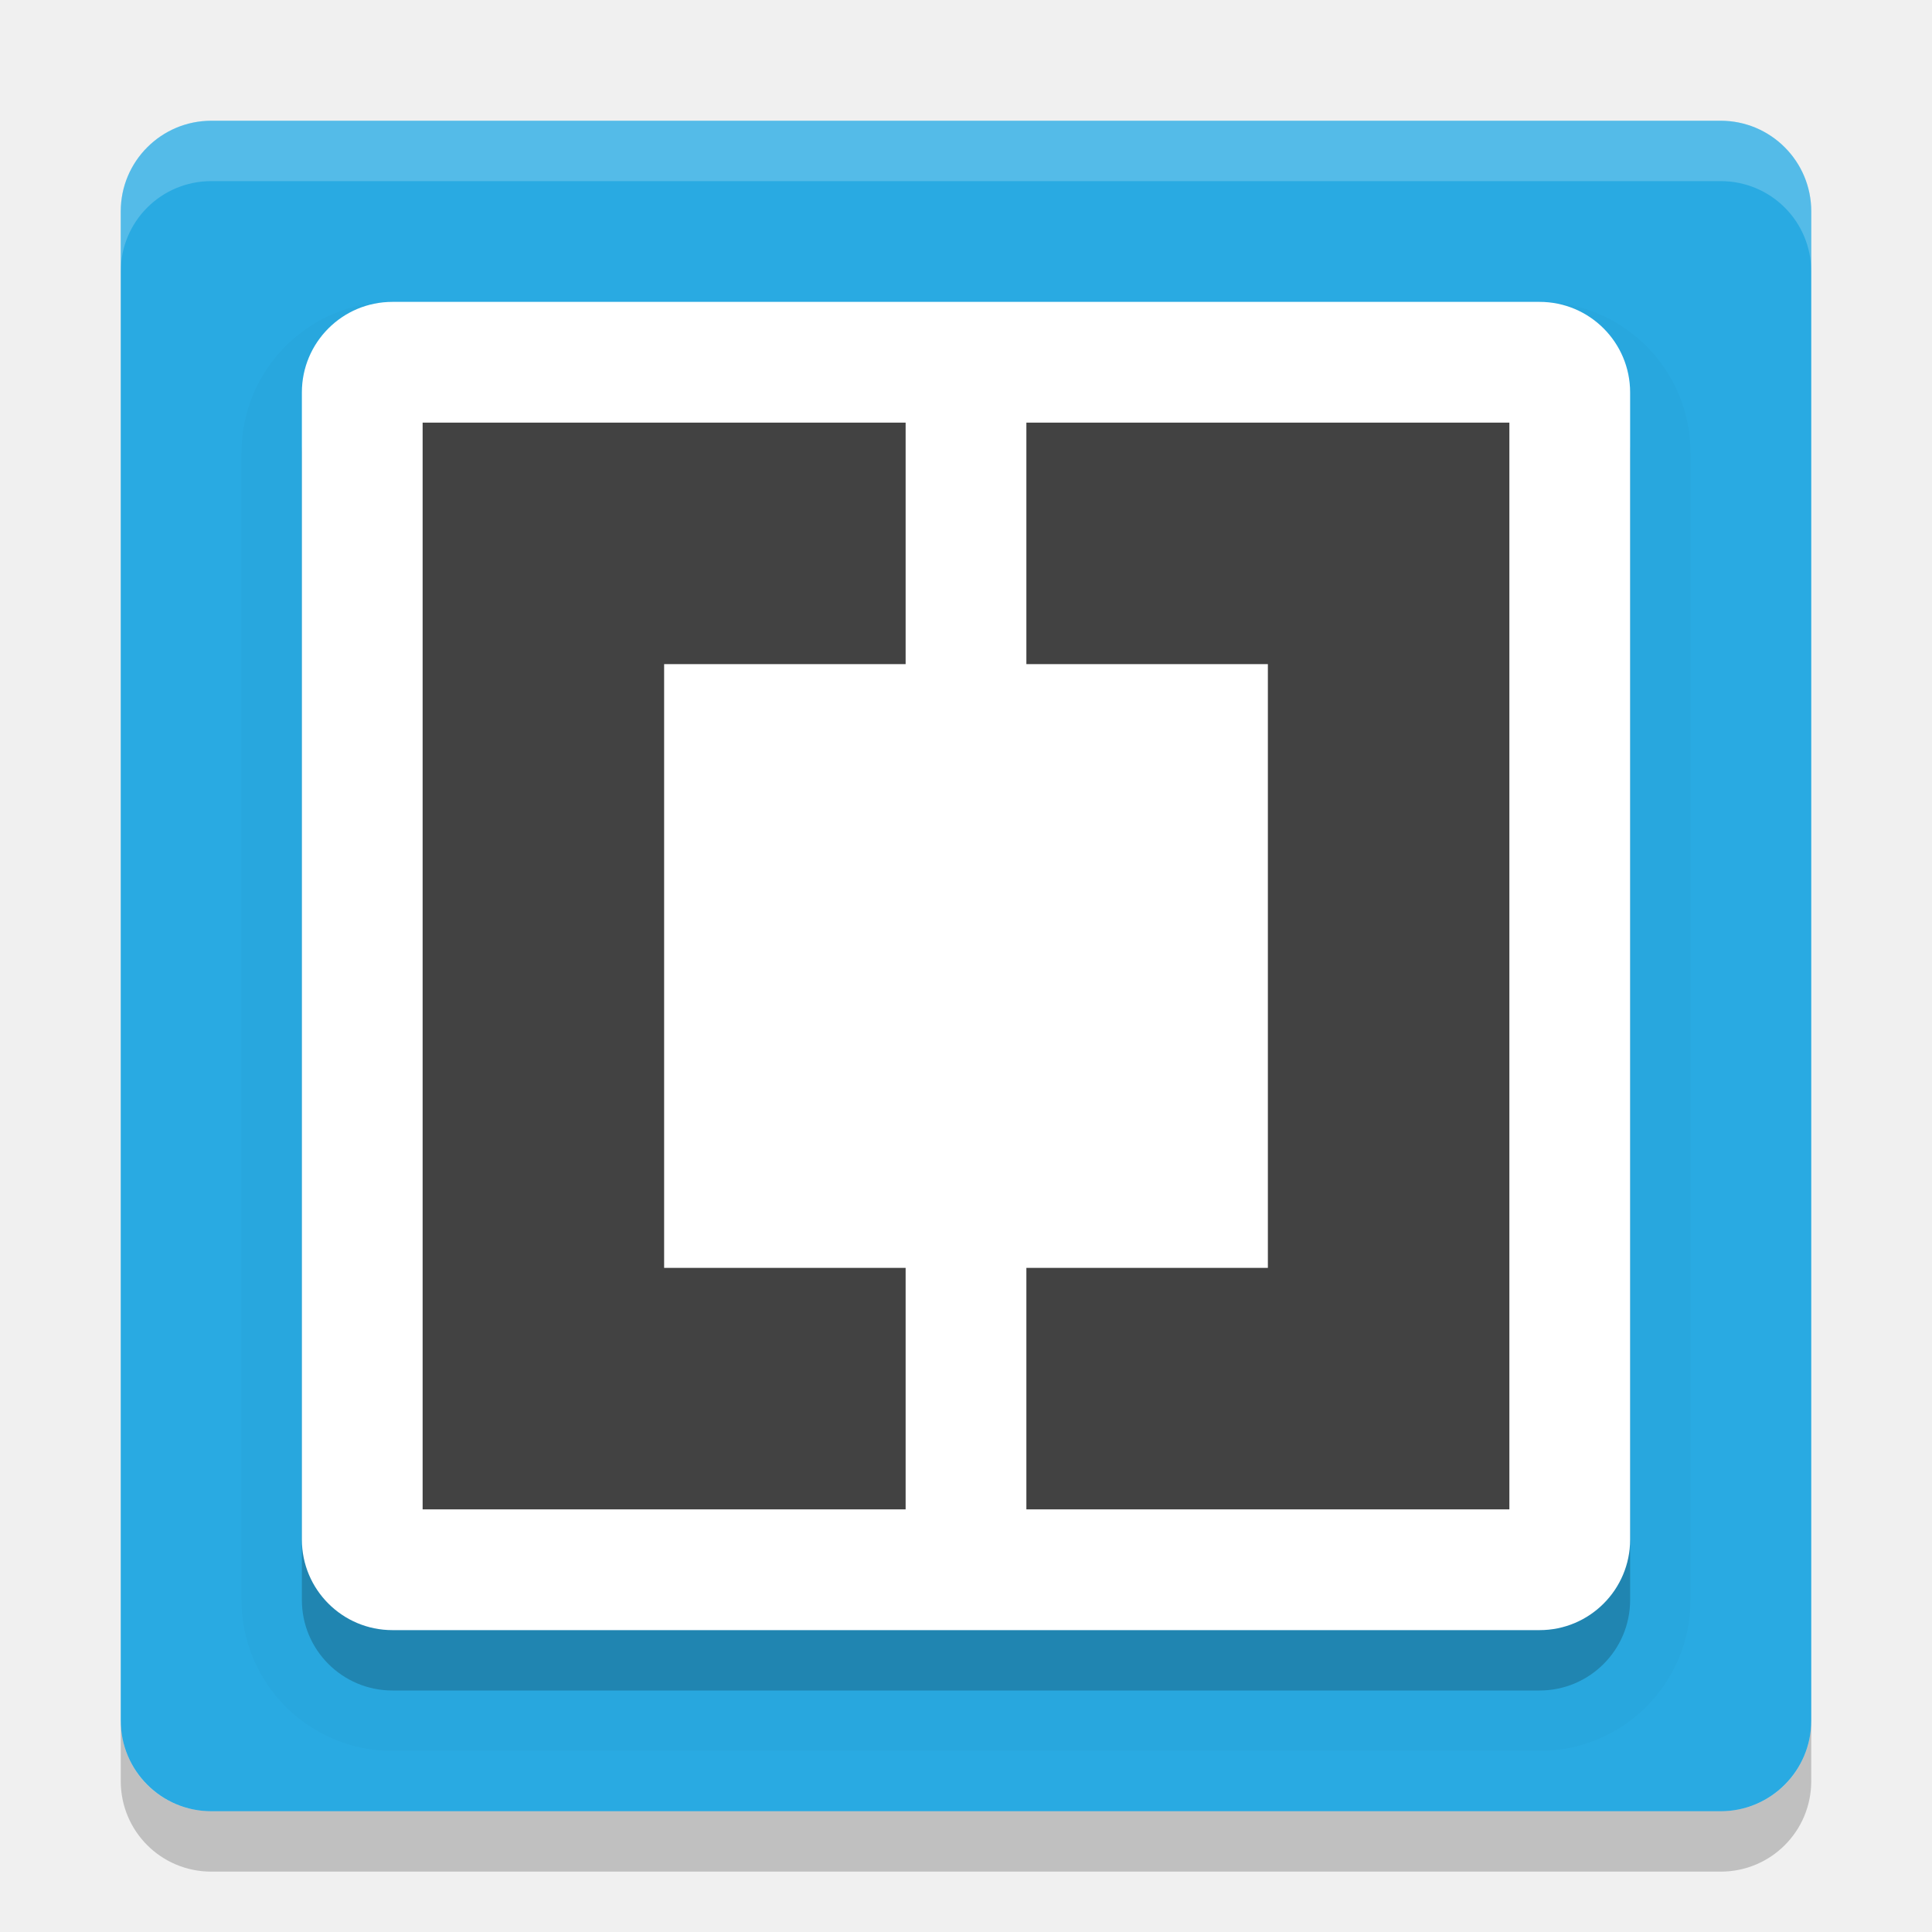
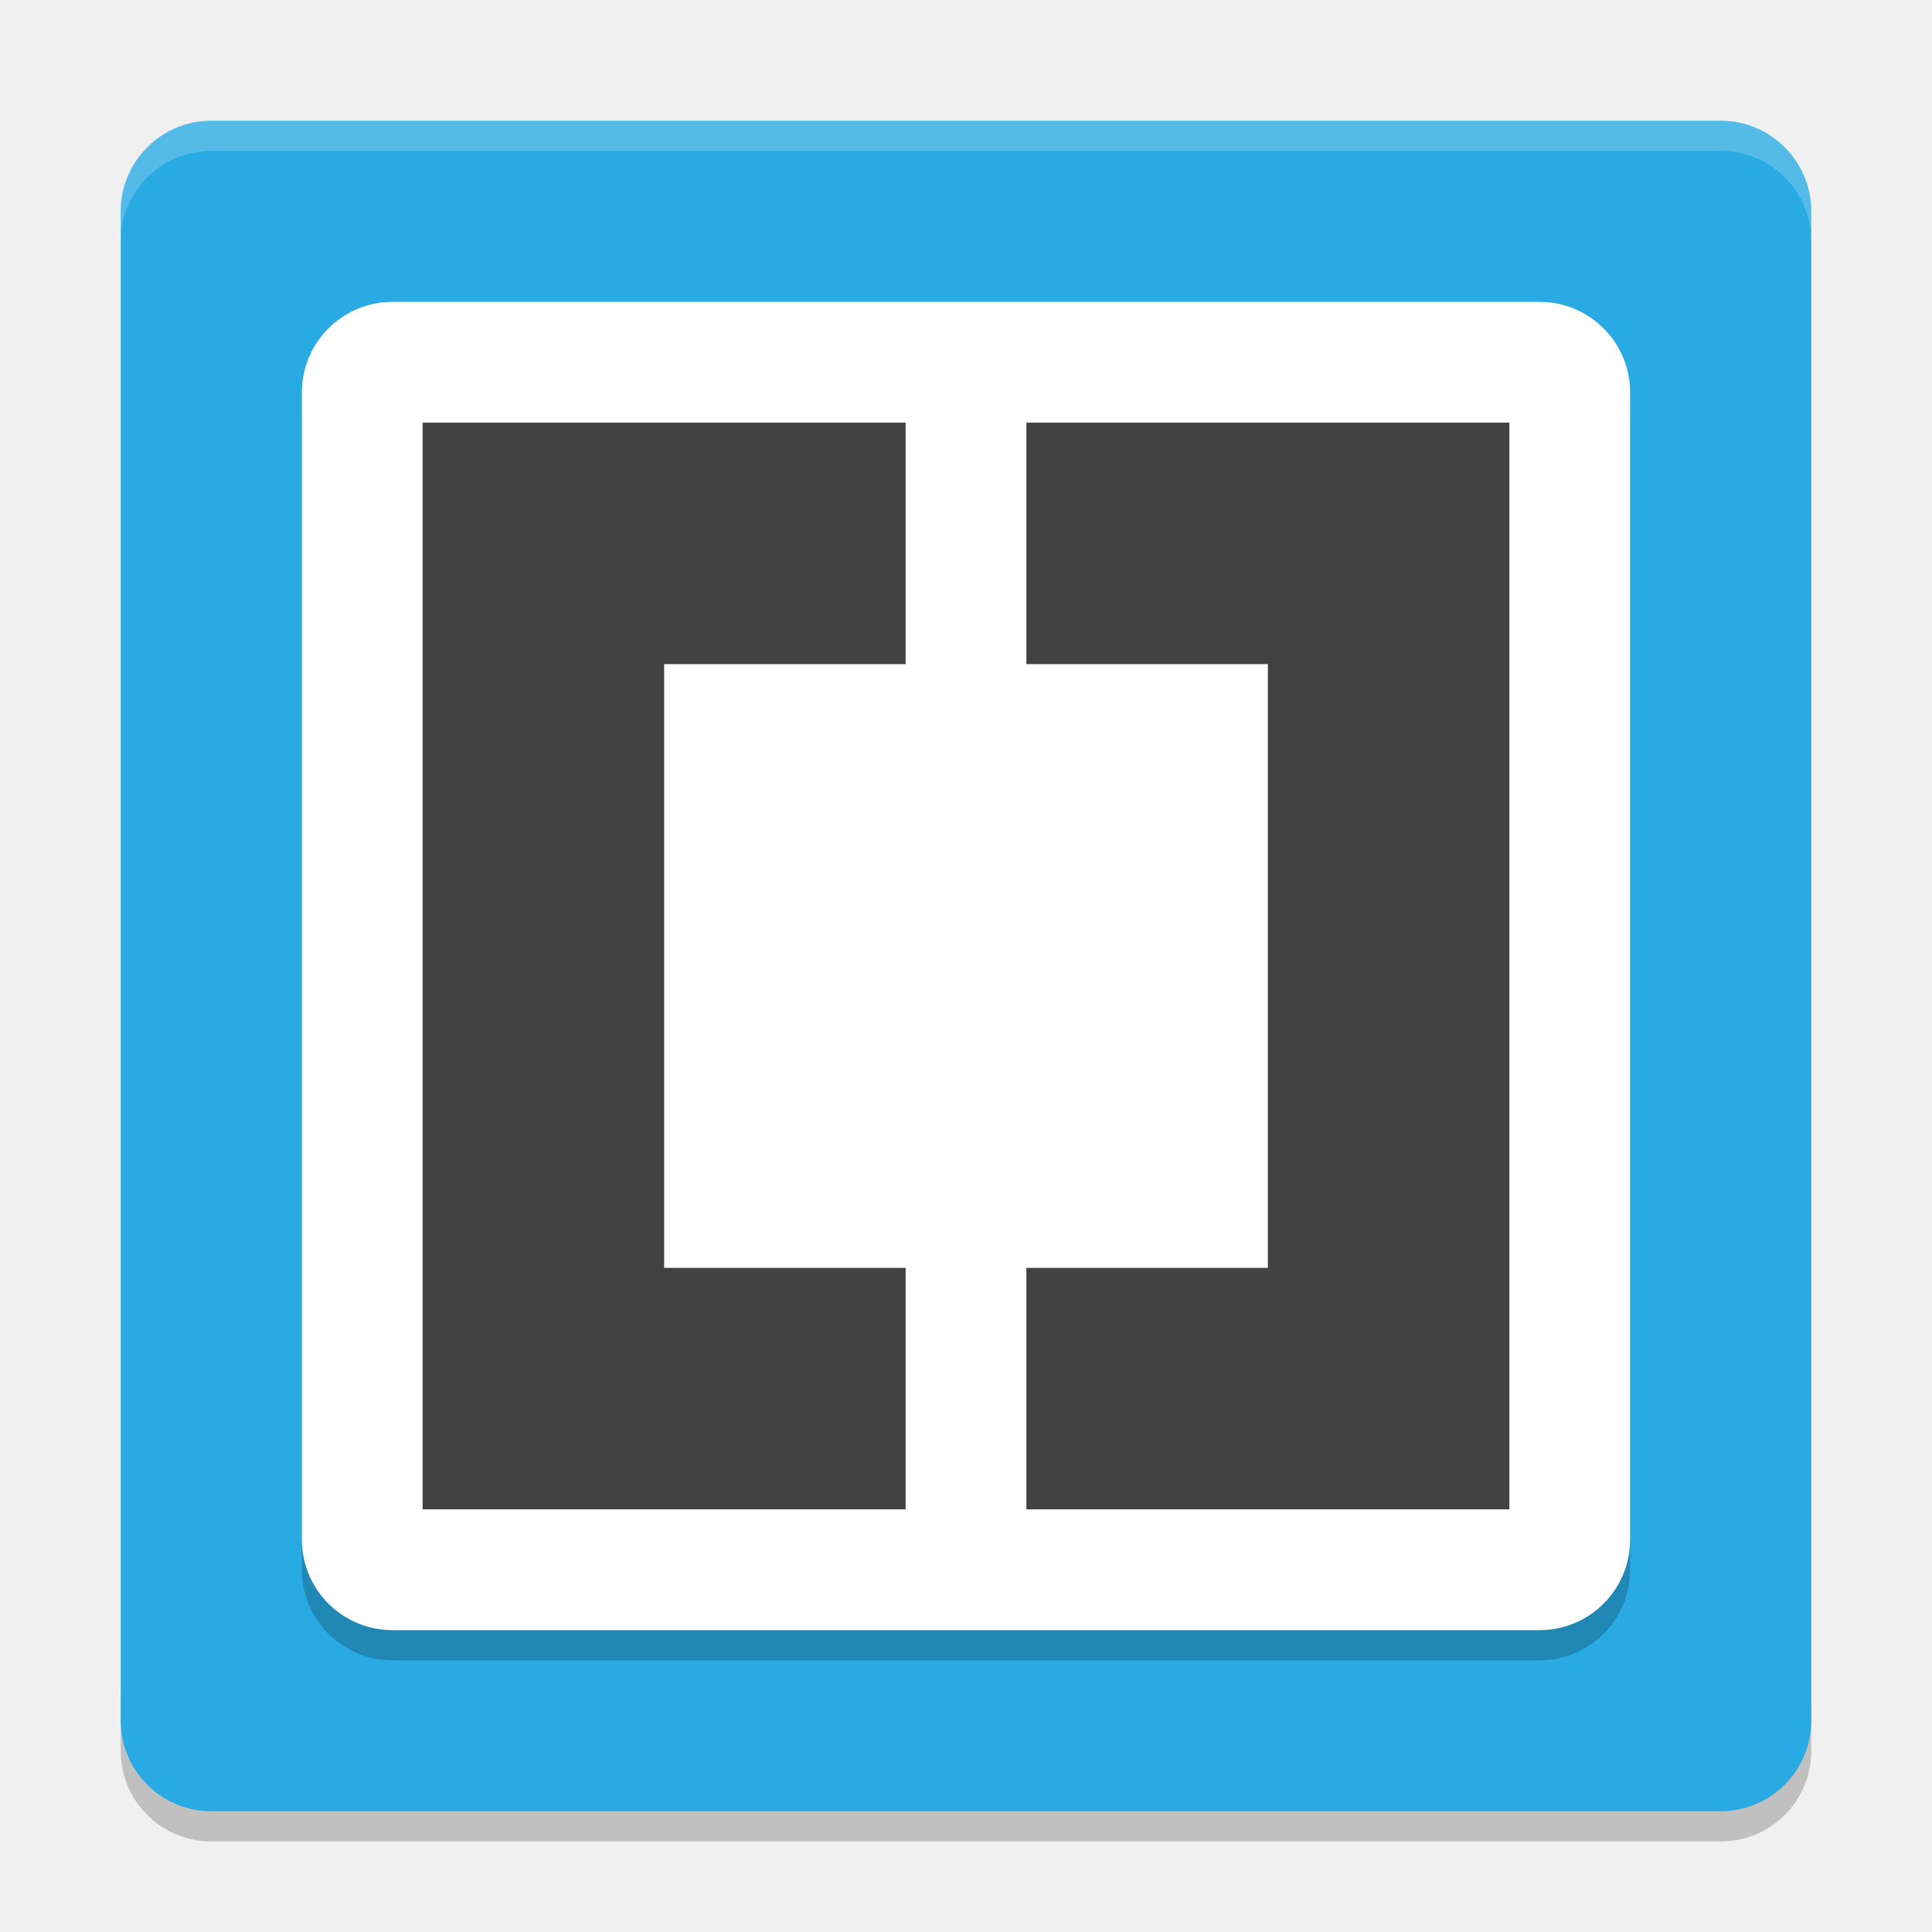
- <svg xmlns="http://www.w3.org/2000/svg" height="32" width="32" version="1">
-   <rect ry="1.5" rx="1.5" transform="matrix(0,-1,-1,0,0,0)" height="28" width="28" y="-30" x="-30" fill="#29aae2" />
-   <rect opacity=".2" ry="1.5" rx="1.5" transform="matrix(0,-1,-1,0,0,0)" height="22" width="22" y="-27" x="-28" />
-   <rect opacity=".02" ry="1.5" rx="1.5" transform="matrix(0,-1,-1,0,0,0)" height="22" width="22" stroke="#000" y="-27" x="-28" stroke-width="2" />
-   <rect ry="1.5" rx="1.5" transform="matrix(0,-1,-1,0,0,0)" height="22" width="22" y="-27" x="-27" fill="#fff" />
-   <path opacity=".2" fill="#fff" d="m3.5 2c-0.831 0-1.5 0.669-1.5 1.5v1c0-0.831 0.669-1.5 1.5-1.5h25c0.831 0 1.5 0.669 1.5 1.5v-1c0-0.831-0.669-1.5-1.5-1.5h-25z" />
-   <path opacity=".2" d="m2 28.5v1c0 0.831 0.669 1.5 1.5 1.5h25c0.831 0 1.5-0.669 1.5-1.5v-1c0 0.831-0.669 1.5-1.5 1.5h-25c-0.831 0-1.5-0.669-1.5-1.5z" />
-   <path fill="#424242" d="m7 7v18h8v-4h-4v-10h4v-4h-4z" />
-   <path fill="#424242" d="m25 7v18h-8v-4h4v-10h-4v-4h4z" />
+ <svg xmlns="http://www.w3.org/2000/svg" height="64" width="64" version="1" id="svg2">
+   <defs id="defs22" />
+   <path style="opacity:0.2" d="m 4,56 0,2 c 0,1.662 1.338,3 3,3 l 50,0 c 1.662,0 3,-1.338 3,-3 l 0,-2 c 0,1.662 -1.338,3 -3,3 L 7,59 C 5.338,59 4,57.662 4,56 Z" id="path14" />
+   <rect style="fill:#29aae2" ry="3" rx="3" transform="matrix(0,-1,-1,0,0,0)" height="56" width="56" y="-60" x="-60" id="rect4" />
+   <rect style="opacity:0.2" ry="3" rx="3" transform="matrix(0,-1,-1,0,0,0)" height="44" width="44" y="-54" x="-55" id="rect6" />
+   <rect style="fill:#ffffff" ry="3" rx="3" transform="matrix(0,-1,-1,0,0,0)" height="44" width="44" y="-54" x="-54" id="rect10" />
+   <path style="opacity:0.2;fill:#ffffff" d="M 7 4 C 5.338 4 4 5.338 4 7 L 4 8 C 4 6.338 5.338 5 7 5 L 57 5 C 58.662 5 60 6.338 60 8 L 60 7 C 60 5.338 58.662 4 57 4 L 7 4 z " id="path12" />
+   <path style="fill:#424242" d="m 14,14 0,36 16,0 0,-8 -8,0 0,-20 8,0 0,-8 -8,0 z" id="path16" />
+   <path style="fill:#424242" d="m 50,14 0,36 -16,0 0,-8 8,0 0,-20 -8,0 0,-8 8,0 z" id="path18" />
</svg>
